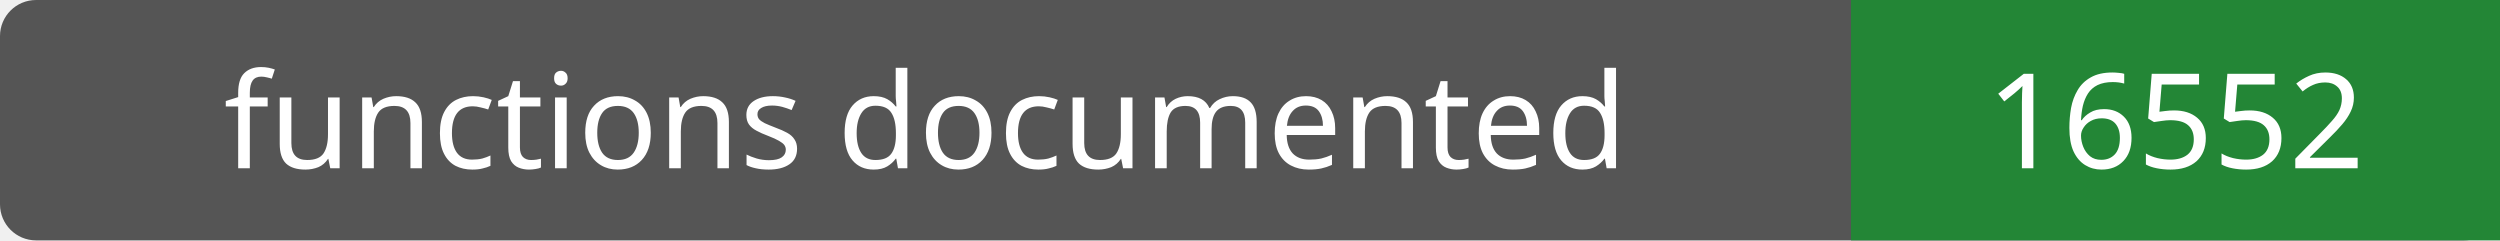
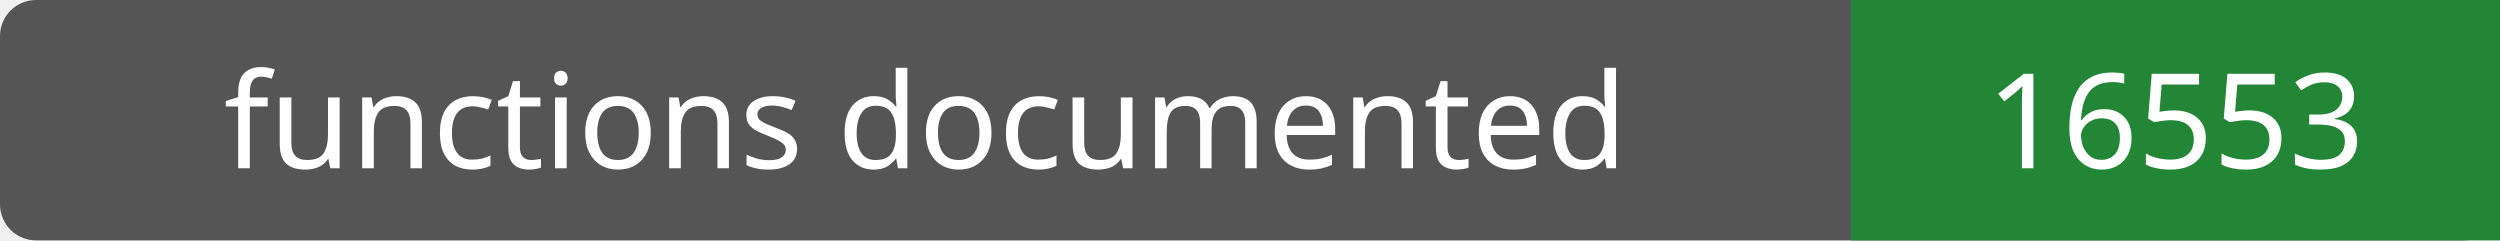
- <svg xmlns="http://www.w3.org/2000/svg" width="208" height="20" role="img" aria-label="functions documented: 16552">
+ <svg xmlns="http://www.w3.org/2000/svg" width="208" height="20" role="img" aria-label="functions documented: 16553">
  <rect width="208" height="20" rx="3" fill="#555" />
  <path fill="#238636" d="M154 0h54v20H154z" />
  <g fill="#fff" text-anchor="middle" font-family="Verdana,sans-serif" font-size="11">
    <text x="77.0" y="14">functions documented</text>
-     <text x="181.0" y="14">16552</text>
+     <text x="181.0" y="14">16553</text>
  </g>
</svg>
